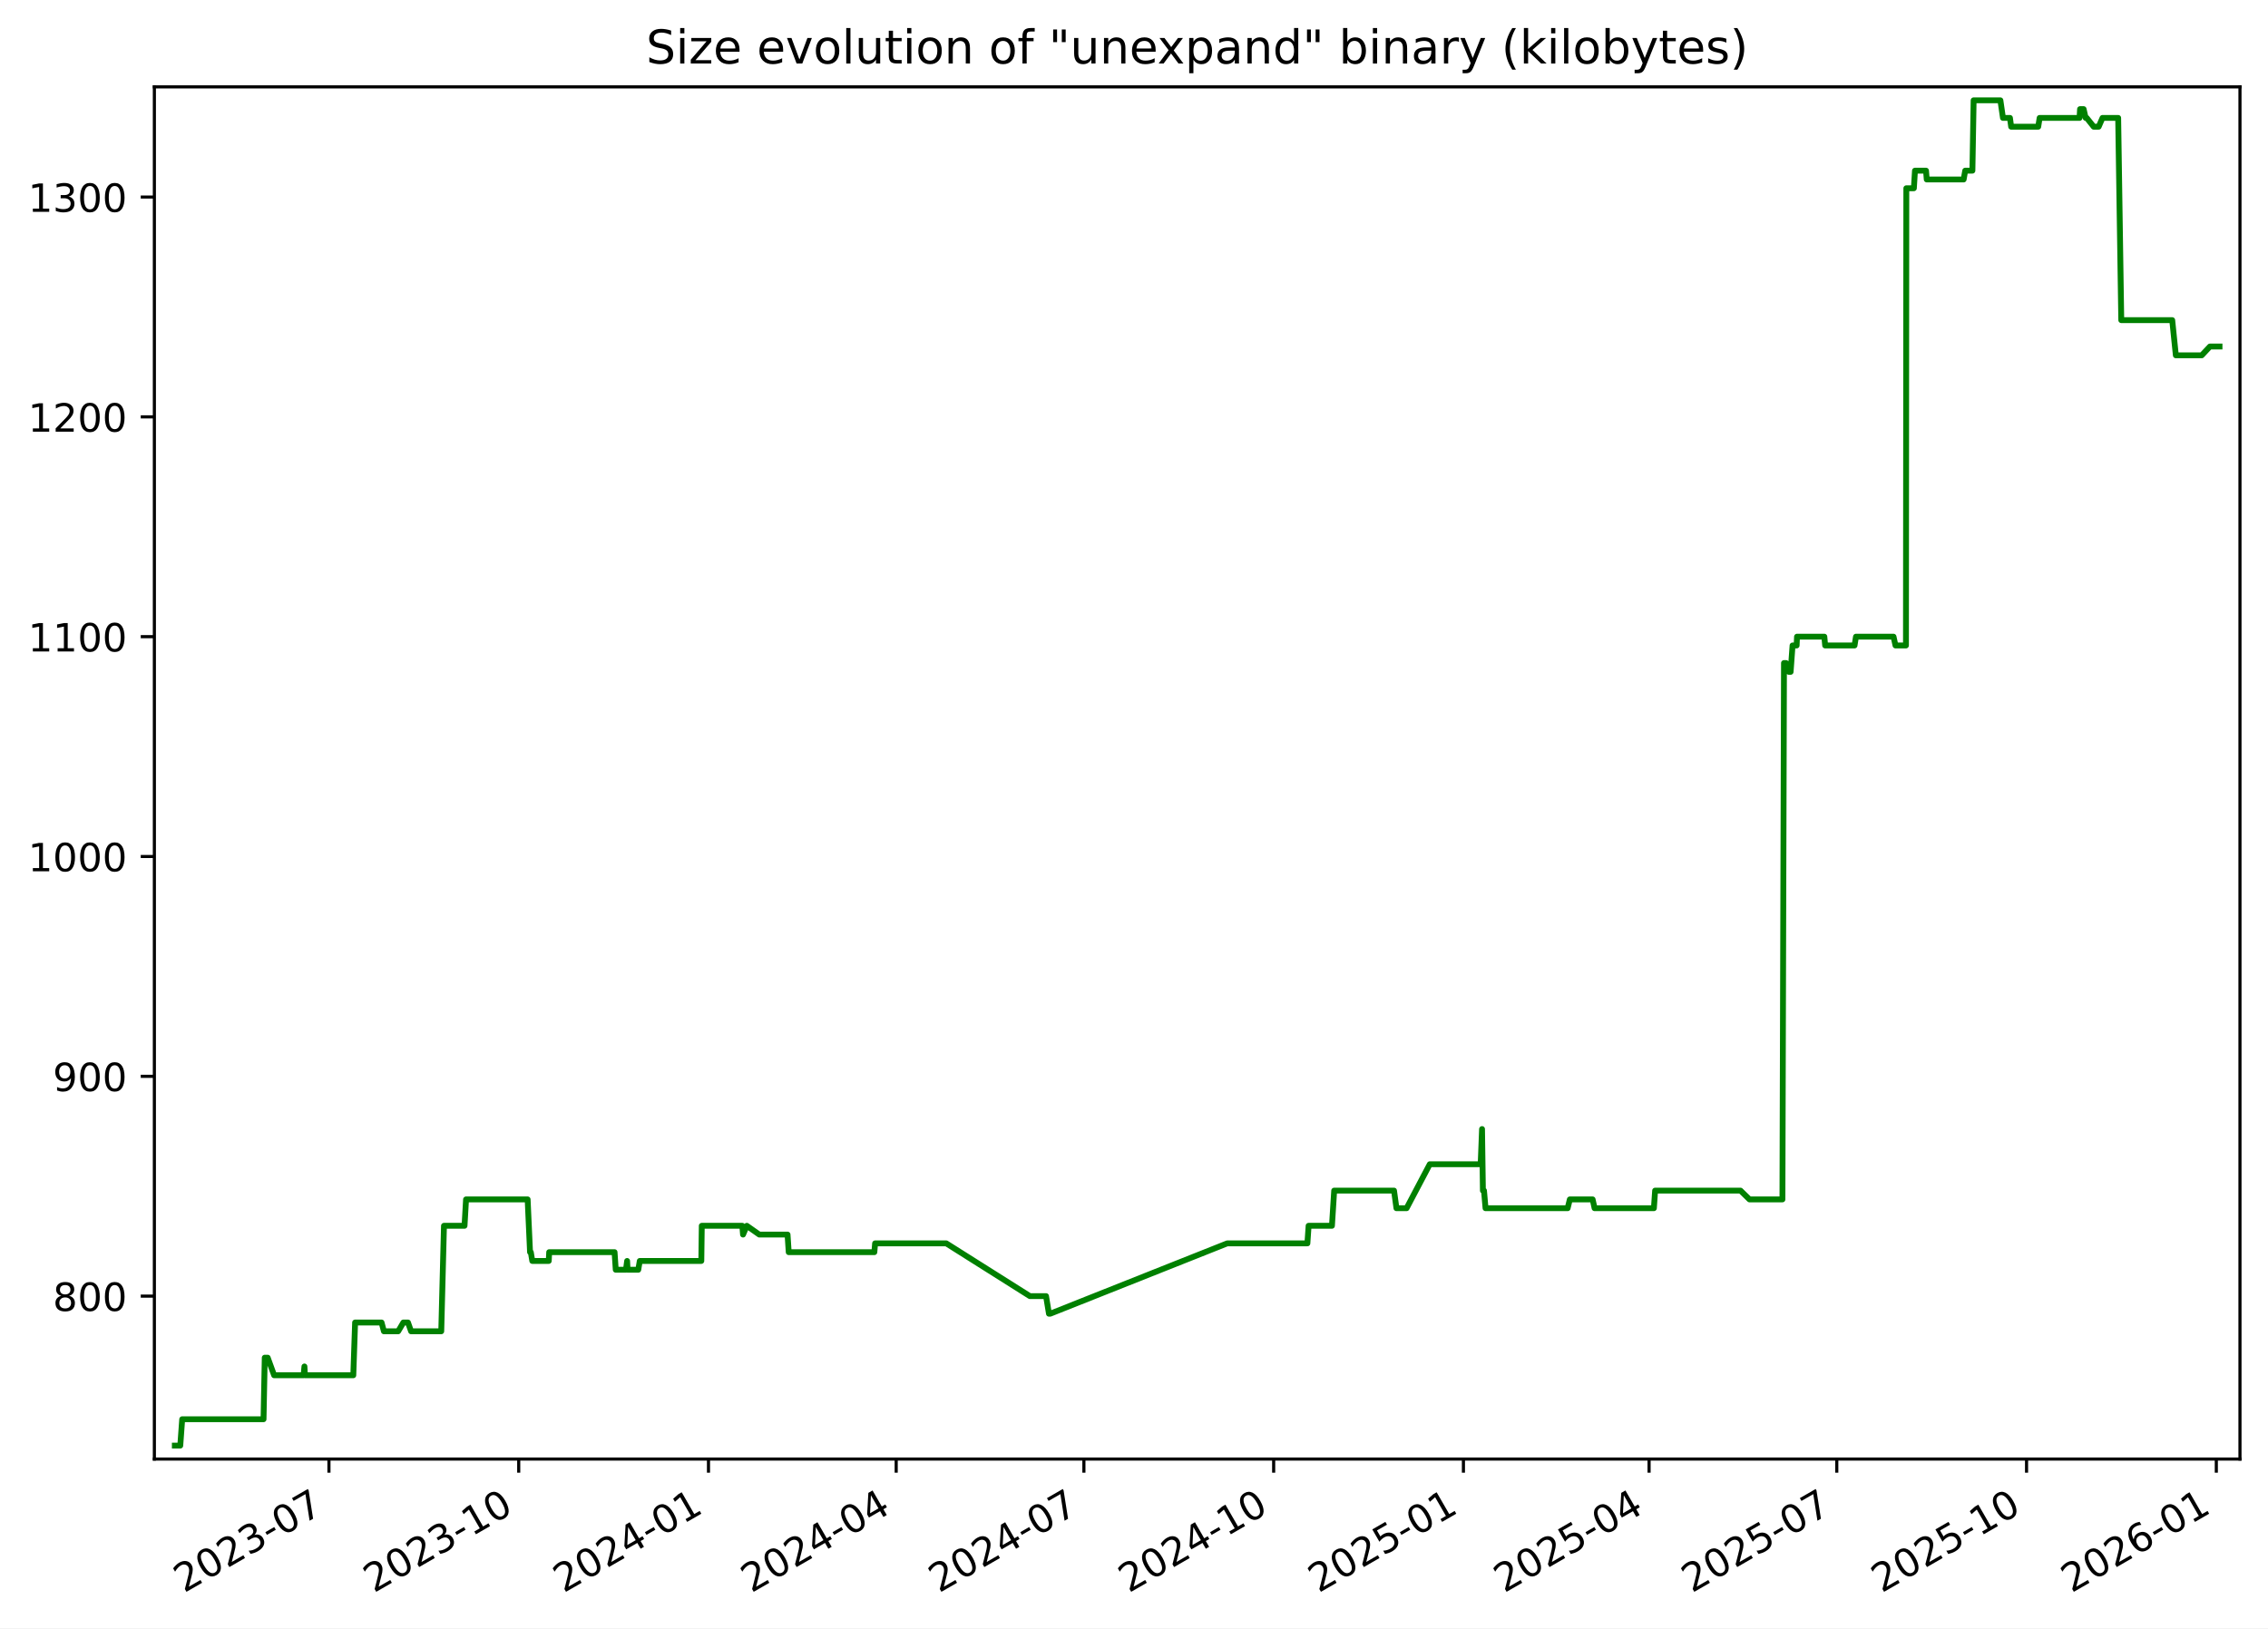
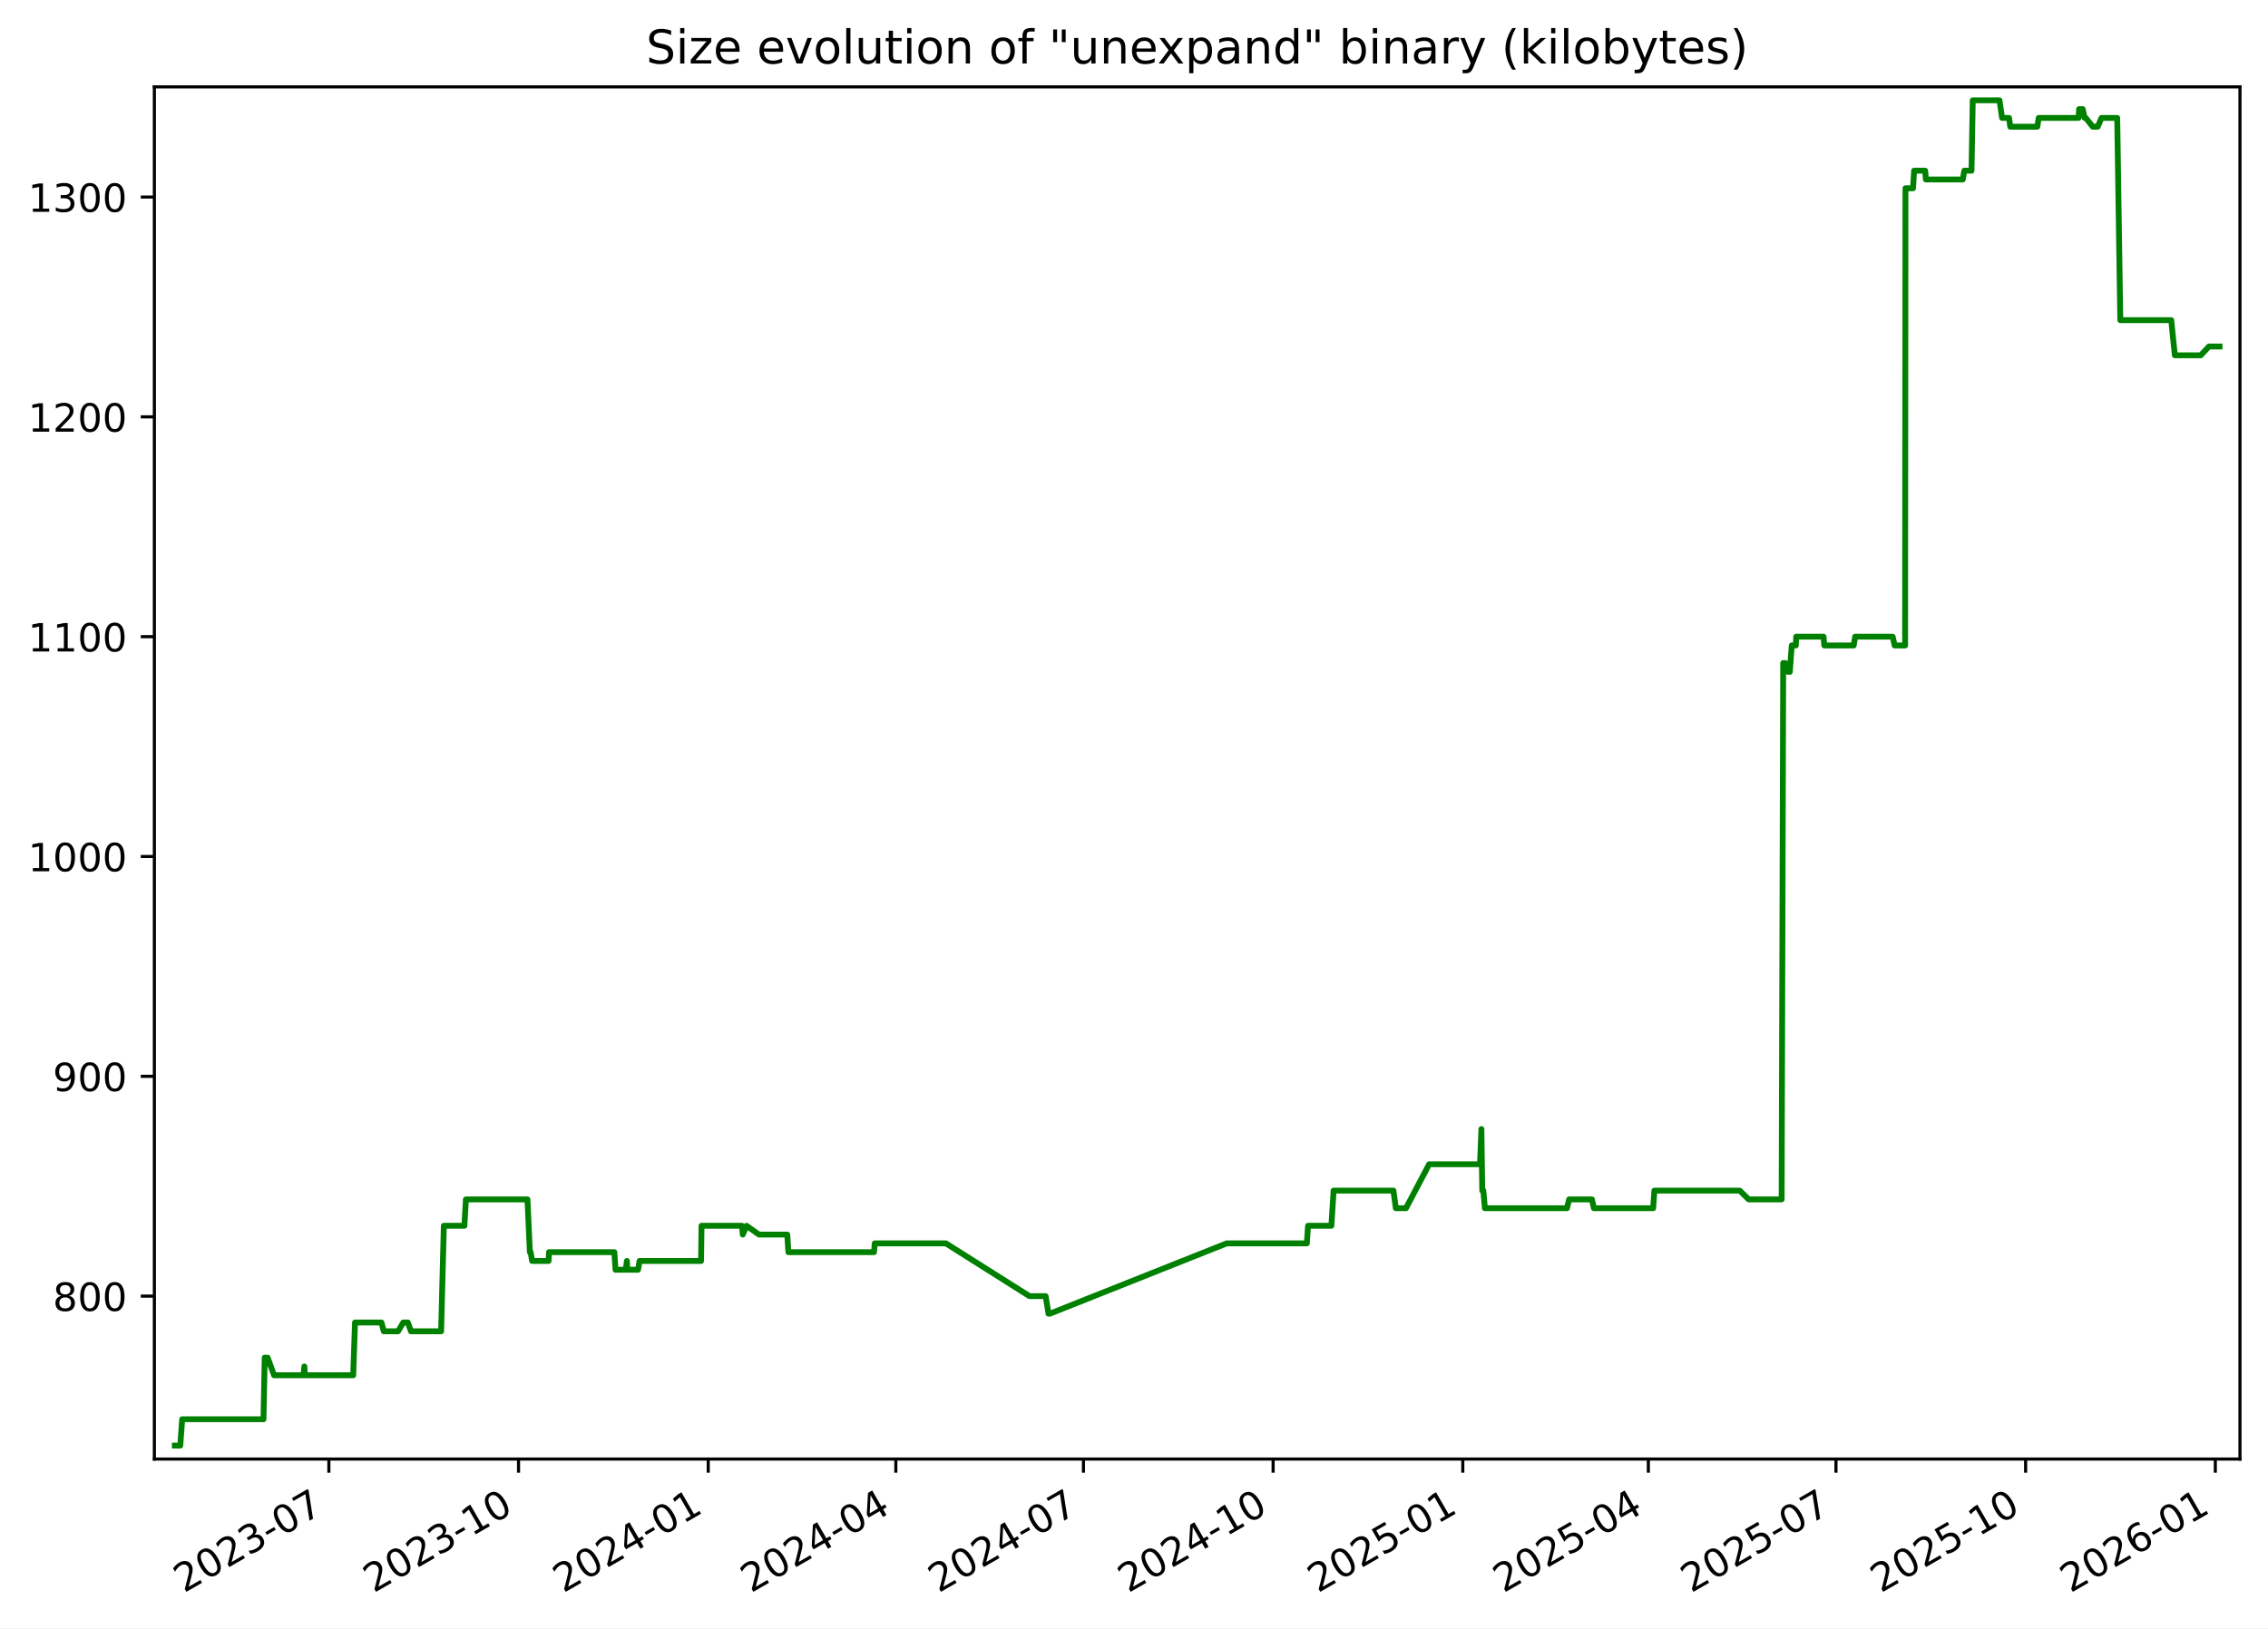
<svg xmlns="http://www.w3.org/2000/svg" xmlns:xlink="http://www.w3.org/1999/xlink" width="582.53pt" height="418.303pt" viewBox="0 0 582.53 418.303" version="1.1">
  <defs>
    <style type="text/css">*{stroke-linejoin: round; stroke-linecap: butt}</style>
  </defs>
  <g id="figure_1">
    <g id="patch_1">
      <path d="M -0 418.303  L 582.53 418.303  L 582.53 0  L -0 0  z " style="fill: #ffffff" />
    </g>
    <g id="axes_1">
      <g id="patch_2">
        <path d="M 39.65 374.83  L 575.33 374.83  L 575.33 22.318  L 39.65 22.318  z " style="fill: #ffffff" />
      </g>
      <g id="matplotlib.axis_1">
        <g id="xtick_1">
          <g id="line2d_1">
            <defs>
-               <path id="mbc9348bfca" d="M 0 0  L 0 3.5  " style="stroke: #000000; stroke-width: 0.8" />
+               <path id="m70882bd964" d="M 0 0  L 0 3.5  " style="stroke: #000000; stroke-width: 0.8" />
            </defs>
            <g>
-               <use xlink:href="#mbc9348bfca" x="84.489" y="374.83" style="stroke: #000000; stroke-width: 0.8" />
+               <use xlink:href="#m70882bd964" x="84.469" y="374.83" style="stroke: #000000; stroke-width: 0.8" />
            </g>
          </g>
          <g id="text_1">
-             <g transform="translate(47.26387 409.302) rotate(-30) scale(0.1 -0.1)">
+             <g transform="translate(47.24427 409.302) rotate(-30) scale(0.1 -0.1)">
              <defs>
                <path id="DejaVuSans-32" d="M 1228 531  L 3431 531  L 3431 0  L 469 0  L 469 531  Q 828 903 1448 1529  Q 2069 2156 2228 2338  Q 2531 2678 2651 2914  Q 2772 3150 2772 3378  Q 2772 3750 2511 3984  Q 2250 4219 1831 4219  Q 1534 4219 1204 4116  Q 875 4013 500 3803  L 500 4441  Q 881 4594 1212 4672  Q 1544 4750 1819 4750  Q 2544 4750 2975 4387  Q 3406 4025 3406 3419  Q 3406 3131 3298 2873  Q 3191 2616 2906 2266  Q 2828 2175 2409 1742  Q 1991 1309 1228 531  z " transform="scale(0.015625)" />
                <path id="DejaVuSans-30" d="M 2034 4250  Q 1547 4250 1301 3770  Q 1056 3291 1056 2328  Q 1056 1369 1301 889  Q 1547 409 2034 409  Q 2525 409 2770 889  Q 3016 1369 3016 2328  Q 3016 3291 2770 3770  Q 2525 4250 2034 4250  z M 2034 4750  Q 2819 4750 3233 4129  Q 3647 3509 3647 2328  Q 3647 1150 3233 529  Q 2819 -91 2034 -91  Q 1250 -91 836 529  Q 422 1150 422 2328  Q 422 3509 836 4129  Q 1250 4750 2034 4750  z " transform="scale(0.015625)" />
                <path id="DejaVuSans-33" d="M 2597 2516  Q 3050 2419 3304 2112  Q 3559 1806 3559 1356  Q 3559 666 3084 287  Q 2609 -91 1734 -91  Q 1441 -91 1130 -33  Q 819 25 488 141  L 488 750  Q 750 597 1062 519  Q 1375 441 1716 441  Q 2309 441 2620 675  Q 2931 909 2931 1356  Q 2931 1769 2642 2001  Q 2353 2234 1838 2234  L 1294 2234  L 1294 2753  L 1863 2753  Q 2328 2753 2575 2939  Q 2822 3125 2822 3475  Q 2822 3834 2567 4026  Q 2313 4219 1838 4219  Q 1578 4219 1281 4162  Q 984 4106 628 3988  L 628 4550  Q 988 4650 1302 4700  Q 1616 4750 1894 4750  Q 2613 4750 3031 4423  Q 3450 4097 3450 3541  Q 3450 3153 3228 2886  Q 3006 2619 2597 2516  z " transform="scale(0.015625)" />
                <path id="DejaVuSans-2d" d="M 313 2009  L 1997 2009  L 1997 1497  L 313 1497  L 313 2009  z " transform="scale(0.015625)" />
                <path id="DejaVuSans-37" d="M 525 4666  L 3525 4666  L 3525 4397  L 1831 0  L 1172 0  L 2766 4134  L 525 4134  L 525 4666  z " transform="scale(0.015625)" />
              </defs>
              <use xlink:href="#DejaVuSans-32" />
              <use xlink:href="#DejaVuSans-30" x="63.623" />
              <use xlink:href="#DejaVuSans-32" x="127.246" />
              <use xlink:href="#DejaVuSans-33" x="190.869" />
              <use xlink:href="#DejaVuSans-2d" x="254.492" />
              <use xlink:href="#DejaVuSans-30" x="290.576" />
              <use xlink:href="#DejaVuSans-37" x="354.199" />
            </g>
          </g>
        </g>
        <g id="xtick_2">
          <g id="line2d_2">
            <g>
-               <use xlink:href="#mbc9348bfca" x="133.23" y="374.83" style="stroke: #000000; stroke-width: 0.8" />
+               <use xlink:href="#m70882bd964" x="133.187" y="374.83" style="stroke: #000000; stroke-width: 0.8" />
            </g>
          </g>
          <g id="text_2">
-             <g transform="translate(96.00542 409.302) rotate(-30) scale(0.1 -0.1)">
+             <g transform="translate(95.96168 409.302) rotate(-30) scale(0.1 -0.1)">
              <defs>
                <path id="DejaVuSans-31" d="M 794 531  L 1825 531  L 1825 4091  L 703 3866  L 703 4441  L 1819 4666  L 2450 4666  L 2450 531  L 3481 531  L 3481 0  L 794 0  L 794 531  z " transform="scale(0.015625)" />
              </defs>
              <use xlink:href="#DejaVuSans-32" />
              <use xlink:href="#DejaVuSans-30" x="63.623" />
              <use xlink:href="#DejaVuSans-32" x="127.246" />
              <use xlink:href="#DejaVuSans-33" x="190.869" />
              <use xlink:href="#DejaVuSans-2d" x="254.492" />
              <use xlink:href="#DejaVuSans-31" x="290.576" />
              <use xlink:href="#DejaVuSans-30" x="354.199" />
            </g>
          </g>
        </g>
        <g id="xtick_3">
          <g id="line2d_3">
            <g>
-               <use xlink:href="#mbc9348bfca" x="181.972" y="374.83" style="stroke: #000000; stroke-width: 0.8" />
+               <use xlink:href="#m70882bd964" x="181.904" y="374.83" style="stroke: #000000; stroke-width: 0.8" />
            </g>
          </g>
          <g id="text_3">
-             <g transform="translate(144.747 409.302) rotate(-30) scale(0.1 -0.1)">
+             <g transform="translate(144.6791 409.302) rotate(-30) scale(0.1 -0.1)">
              <defs>
                <path id="DejaVuSans-34" d="M 2419 4116  L 825 1625  L 2419 1625  L 2419 4116  z M 2253 4666  L 3047 4666  L 3047 1625  L 3713 1625  L 3713 1100  L 3047 1100  L 3047 0  L 2419 0  L 2419 1100  L 313 1100  L 313 1709  L 2253 4666  z " transform="scale(0.015625)" />
              </defs>
              <use xlink:href="#DejaVuSans-32" />
              <use xlink:href="#DejaVuSans-30" x="63.623" />
              <use xlink:href="#DejaVuSans-32" x="127.246" />
              <use xlink:href="#DejaVuSans-34" x="190.869" />
              <use xlink:href="#DejaVuSans-2d" x="254.492" />
              <use xlink:href="#DejaVuSans-30" x="290.576" />
              <use xlink:href="#DejaVuSans-31" x="354.199" />
            </g>
          </g>
        </g>
        <g id="xtick_4">
          <g id="line2d_4">
            <g>
-               <use xlink:href="#mbc9348bfca" x="230.184" y="374.83" style="stroke: #000000; stroke-width: 0.8" />
+               <use xlink:href="#m70882bd964" x="230.092" y="374.83" style="stroke: #000000; stroke-width: 0.8" />
            </g>
          </g>
          <g id="text_4">
-             <g transform="translate(192.9587 409.302) rotate(-30) scale(0.1 -0.1)">
+             <g transform="translate(192.867 409.302) rotate(-30) scale(0.1 -0.1)">
              <use xlink:href="#DejaVuSans-32" />
              <use xlink:href="#DejaVuSans-30" x="63.623" />
              <use xlink:href="#DejaVuSans-32" x="127.246" />
              <use xlink:href="#DejaVuSans-34" x="190.869" />
              <use xlink:href="#DejaVuSans-2d" x="254.492" />
              <use xlink:href="#DejaVuSans-30" x="290.576" />
              <use xlink:href="#DejaVuSans-34" x="354.199" />
            </g>
          </g>
        </g>
        <g id="xtick_5">
          <g id="line2d_5">
            <g>
-               <use xlink:href="#mbc9348bfca" x="278.395" y="374.83" style="stroke: #000000; stroke-width: 0.8" />
+               <use xlink:href="#m70882bd964" x="278.28" y="374.83" style="stroke: #000000; stroke-width: 0.8" />
            </g>
          </g>
          <g id="text_5">
-             <g transform="translate(241.1705 409.302) rotate(-30) scale(0.1 -0.1)">
+             <g transform="translate(241.0549 409.302) rotate(-30) scale(0.1 -0.1)">
              <use xlink:href="#DejaVuSans-32" />
              <use xlink:href="#DejaVuSans-30" x="63.623" />
              <use xlink:href="#DejaVuSans-32" x="127.246" />
              <use xlink:href="#DejaVuSans-34" x="190.869" />
              <use xlink:href="#DejaVuSans-2d" x="254.492" />
              <use xlink:href="#DejaVuSans-30" x="290.576" />
              <use xlink:href="#DejaVuSans-37" x="354.199" />
            </g>
          </g>
        </g>
        <g id="xtick_6">
          <g id="line2d_6">
            <g>
-               <use xlink:href="#mbc9348bfca" x="327.137" y="374.83" style="stroke: #000000; stroke-width: 0.8" />
+               <use xlink:href="#m70882bd964" x="326.997" y="374.83" style="stroke: #000000; stroke-width: 0.8" />
            </g>
          </g>
          <g id="text_6">
-             <g transform="translate(289.912 409.302) rotate(-30) scale(0.1 -0.1)">
+             <g transform="translate(289.7723 409.302) rotate(-30) scale(0.1 -0.1)">
              <use xlink:href="#DejaVuSans-32" />
              <use xlink:href="#DejaVuSans-30" x="63.623" />
              <use xlink:href="#DejaVuSans-32" x="127.246" />
              <use xlink:href="#DejaVuSans-34" x="190.869" />
              <use xlink:href="#DejaVuSans-2d" x="254.492" />
              <use xlink:href="#DejaVuSans-31" x="290.576" />
              <use xlink:href="#DejaVuSans-30" x="354.199" />
            </g>
          </g>
        </g>
        <g id="xtick_7">
          <g id="line2d_7">
            <g>
-               <use xlink:href="#mbc9348bfca" x="375.878" y="374.83" style="stroke: #000000; stroke-width: 0.8" />
+               <use xlink:href="#m70882bd964" x="375.715" y="374.83" style="stroke: #000000; stroke-width: 0.8" />
            </g>
          </g>
          <g id="text_7">
-             <g transform="translate(338.6536 409.302) rotate(-30) scale(0.1 -0.1)">
+             <g transform="translate(338.4897 409.302) rotate(-30) scale(0.1 -0.1)">
              <defs>
                <path id="DejaVuSans-35" d="M 691 4666  L 3169 4666  L 3169 4134  L 1269 4134  L 1269 2991  Q 1406 3038 1543 3061  Q 1681 3084 1819 3084  Q 2600 3084 3056 2656  Q 3513 2228 3513 1497  Q 3513 744 3044 326  Q 2575 -91 1722 -91  Q 1428 -91 1123 -41  Q 819 9 494 109  L 494 744  Q 775 591 1075 516  Q 1375 441 1709 441  Q 2250 441 2565 725  Q 2881 1009 2881 1497  Q 2881 1984 2565 2268  Q 2250 2553 1709 2553  Q 1456 2553 1204 2497  Q 953 2441 691 2322  L 691 4666  z " transform="scale(0.015625)" />
              </defs>
              <use xlink:href="#DejaVuSans-32" />
              <use xlink:href="#DejaVuSans-30" x="63.623" />
              <use xlink:href="#DejaVuSans-32" x="127.246" />
              <use xlink:href="#DejaVuSans-35" x="190.869" />
              <use xlink:href="#DejaVuSans-2d" x="254.492" />
              <use xlink:href="#DejaVuSans-30" x="290.576" />
              <use xlink:href="#DejaVuSans-31" x="354.199" />
            </g>
          </g>
        </g>
        <g id="xtick_8">
          <g id="line2d_8">
            <g>
-               <use xlink:href="#mbc9348bfca" x="423.56" y="374.83" style="stroke: #000000; stroke-width: 0.8" />
+               <use xlink:href="#m70882bd964" x="423.373" y="374.83" style="stroke: #000000; stroke-width: 0.8" />
            </g>
          </g>
          <g id="text_8">
-             <g transform="translate(386.3355 409.302) rotate(-30) scale(0.1 -0.1)">
+             <g transform="translate(386.148 409.302) rotate(-30) scale(0.1 -0.1)">
              <use xlink:href="#DejaVuSans-32" />
              <use xlink:href="#DejaVuSans-30" x="63.623" />
              <use xlink:href="#DejaVuSans-32" x="127.246" />
              <use xlink:href="#DejaVuSans-35" x="190.869" />
              <use xlink:href="#DejaVuSans-2d" x="254.492" />
              <use xlink:href="#DejaVuSans-30" x="290.576" />
              <use xlink:href="#DejaVuSans-34" x="354.199" />
            </g>
          </g>
        </g>
        <g id="xtick_9">
          <g id="line2d_9">
            <g>
-               <use xlink:href="#mbc9348bfca" x="471.772" y="374.83" style="stroke: #000000; stroke-width: 0.8" />
+               <use xlink:href="#m70882bd964" x="471.561" y="374.83" style="stroke: #000000; stroke-width: 0.8" />
            </g>
          </g>
          <g id="text_9">
-             <g transform="translate(434.5473 409.302) rotate(-30) scale(0.1 -0.1)">
+             <g transform="translate(434.3359 409.302) rotate(-30) scale(0.1 -0.1)">
              <use xlink:href="#DejaVuSans-32" />
              <use xlink:href="#DejaVuSans-30" x="63.623" />
              <use xlink:href="#DejaVuSans-32" x="127.246" />
              <use xlink:href="#DejaVuSans-35" x="190.869" />
              <use xlink:href="#DejaVuSans-2d" x="254.492" />
              <use xlink:href="#DejaVuSans-30" x="290.576" />
              <use xlink:href="#DejaVuSans-37" x="354.199" />
            </g>
          </g>
        </g>
        <g id="xtick_10">
          <g id="line2d_10">
            <g>
-               <use xlink:href="#mbc9348bfca" x="520.514" y="374.83" style="stroke: #000000; stroke-width: 0.8" />
+               <use xlink:href="#m70882bd964" x="520.278" y="374.83" style="stroke: #000000; stroke-width: 0.8" />
            </g>
          </g>
          <g id="text_10">
-             <g transform="translate(483.2888 409.302) rotate(-30) scale(0.1 -0.1)">
+             <g transform="translate(483.0533 409.302) rotate(-30) scale(0.1 -0.1)">
              <use xlink:href="#DejaVuSans-32" />
              <use xlink:href="#DejaVuSans-30" x="63.623" />
              <use xlink:href="#DejaVuSans-32" x="127.246" />
              <use xlink:href="#DejaVuSans-35" x="190.869" />
              <use xlink:href="#DejaVuSans-2d" x="254.492" />
              <use xlink:href="#DejaVuSans-31" x="290.576" />
              <use xlink:href="#DejaVuSans-30" x="354.199" />
            </g>
          </g>
        </g>
        <g id="xtick_11">
          <g id="line2d_11">
            <g>
-               <use xlink:href="#mbc9348bfca" x="569.255" y="374.83" style="stroke: #000000; stroke-width: 0.8" />
+               <use xlink:href="#m70882bd964" x="568.996" y="374.83" style="stroke: #000000; stroke-width: 0.8" />
            </g>
          </g>
          <g id="text_11">
-             <g transform="translate(532.0304 409.302) rotate(-30) scale(0.1 -0.1)">
+             <g transform="translate(531.7708 409.302) rotate(-30) scale(0.1 -0.1)">
              <defs>
                <path id="DejaVuSans-36" d="M 2113 2584  Q 1688 2584 1439 2293  Q 1191 2003 1191 1497  Q 1191 994 1439 701  Q 1688 409 2113 409  Q 2538 409 2786 701  Q 3034 994 3034 1497  Q 3034 2003 2786 2293  Q 2538 2584 2113 2584  z M 3366 4563  L 3366 3988  Q 3128 4100 2886 4159  Q 2644 4219 2406 4219  Q 1781 4219 1451 3797  Q 1122 3375 1075 2522  Q 1259 2794 1537 2939  Q 1816 3084 2150 3084  Q 2853 3084 3261 2657  Q 3669 2231 3669 1497  Q 3669 778 3244 343  Q 2819 -91 2113 -91  Q 1303 -91 875 529  Q 447 1150 447 2328  Q 447 3434 972 4092  Q 1497 4750 2381 4750  Q 2619 4750 2861 4703  Q 3103 4656 3366 4563  z " transform="scale(0.015625)" />
              </defs>
              <use xlink:href="#DejaVuSans-32" />
              <use xlink:href="#DejaVuSans-30" x="63.623" />
              <use xlink:href="#DejaVuSans-32" x="127.246" />
              <use xlink:href="#DejaVuSans-36" x="190.869" />
              <use xlink:href="#DejaVuSans-2d" x="254.492" />
              <use xlink:href="#DejaVuSans-30" x="290.576" />
              <use xlink:href="#DejaVuSans-31" x="354.199" />
            </g>
          </g>
        </g>
      </g>
      <g id="matplotlib.axis_2">
        <g id="ytick_1">
          <g id="line2d_12">
            <defs>
-               <path id="m4be00eecae" d="M 0 0  L -3.5 0  " style="stroke: #000000; stroke-width: 0.8" />
+               <path id="mb3192c4a0f" d="M 0 0  L -3.5 0  " style="stroke: #000000; stroke-width: 0.8" />
            </defs>
            <g>
-               <use xlink:href="#m4be00eecae" x="39.65" y="332.974" style="stroke: #000000; stroke-width: 0.8" />
+               <use xlink:href="#mb3192c4a0f" x="39.65" y="332.974" style="stroke: #000000; stroke-width: 0.8" />
            </g>
          </g>
          <g id="text_12">
            <g transform="translate(13.5625 336.7733) scale(0.1 -0.1)">
              <defs>
                <path id="DejaVuSans-38" d="M 2034 2216  Q 1584 2216 1326 1975  Q 1069 1734 1069 1313  Q 1069 891 1326 650  Q 1584 409 2034 409  Q 2484 409 2743 651  Q 3003 894 3003 1313  Q 3003 1734 2745 1975  Q 2488 2216 2034 2216  z M 1403 2484  Q 997 2584 770 2862  Q 544 3141 544 3541  Q 544 4100 942 4425  Q 1341 4750 2034 4750  Q 2731 4750 3128 4425  Q 3525 4100 3525 3541  Q 3525 3141 3298 2862  Q 3072 2584 2669 2484  Q 3125 2378 3379 2068  Q 3634 1759 3634 1313  Q 3634 634 3220 271  Q 2806 -91 2034 -91  Q 1263 -91 848 271  Q 434 634 434 1313  Q 434 1759 690 2068  Q 947 2378 1403 2484  z M 1172 3481  Q 1172 3119 1398 2916  Q 1625 2713 2034 2713  Q 2441 2713 2670 2916  Q 2900 3119 2900 3481  Q 2900 3844 2670 4047  Q 2441 4250 2034 4250  Q 1625 4250 1398 4047  Q 1172 3844 1172 3481  z " transform="scale(0.015625)" />
              </defs>
              <use xlink:href="#DejaVuSans-38" />
              <use xlink:href="#DejaVuSans-30" x="63.623" />
              <use xlink:href="#DejaVuSans-30" x="127.246" />
            </g>
          </g>
        </g>
        <g id="ytick_2">
          <g id="line2d_13">
            <g>
-               <use xlink:href="#m4be00eecae" x="39.65" y="276.504" style="stroke: #000000; stroke-width: 0.8" />
+               <use xlink:href="#mb3192c4a0f" x="39.65" y="276.504" style="stroke: #000000; stroke-width: 0.8" />
            </g>
          </g>
          <g id="text_13">
            <g transform="translate(13.5625 280.3028) scale(0.1 -0.1)">
              <defs>
                <path id="DejaVuSans-39" d="M 703 97  L 703 672  Q 941 559 1184 500  Q 1428 441 1663 441  Q 2288 441 2617 861  Q 2947 1281 2994 2138  Q 2813 1869 2534 1725  Q 2256 1581 1919 1581  Q 1219 1581 811 2004  Q 403 2428 403 3163  Q 403 3881 828 4315  Q 1253 4750 1959 4750  Q 2769 4750 3195 4129  Q 3622 3509 3622 2328  Q 3622 1225 3098 567  Q 2575 -91 1691 -91  Q 1453 -91 1209 -44  Q 966 3 703 97  z M 1959 2075  Q 2384 2075 2632 2365  Q 2881 2656 2881 3163  Q 2881 3666 2632 3958  Q 2384 4250 1959 4250  Q 1534 4250 1286 3958  Q 1038 3666 1038 3163  Q 1038 2656 1286 2365  Q 1534 2075 1959 2075  z " transform="scale(0.015625)" />
              </defs>
              <use xlink:href="#DejaVuSans-39" />
              <use xlink:href="#DejaVuSans-30" x="63.623" />
              <use xlink:href="#DejaVuSans-30" x="127.246" />
            </g>
          </g>
        </g>
        <g id="ytick_3">
          <g id="line2d_14">
            <g>
-               <use xlink:href="#m4be00eecae" x="39.65" y="220.033" style="stroke: #000000; stroke-width: 0.8" />
+               <use xlink:href="#mb3192c4a0f" x="39.65" y="220.033" style="stroke: #000000; stroke-width: 0.8" />
            </g>
          </g>
          <g id="text_14">
            <g transform="translate(7.2 223.8322) scale(0.1 -0.1)">
              <use xlink:href="#DejaVuSans-31" />
              <use xlink:href="#DejaVuSans-30" x="63.623" />
              <use xlink:href="#DejaVuSans-30" x="127.246" />
              <use xlink:href="#DejaVuSans-30" x="190.869" />
            </g>
          </g>
        </g>
        <g id="ytick_4">
          <g id="line2d_15">
            <g>
-               <use xlink:href="#m4be00eecae" x="39.65" y="163.562" style="stroke: #000000; stroke-width: 0.8" />
+               <use xlink:href="#mb3192c4a0f" x="39.65" y="163.562" style="stroke: #000000; stroke-width: 0.8" />
            </g>
          </g>
          <g id="text_15">
            <g transform="translate(7.2 167.3616) scale(0.1 -0.1)">
              <use xlink:href="#DejaVuSans-31" />
              <use xlink:href="#DejaVuSans-31" x="63.623" />
              <use xlink:href="#DejaVuSans-30" x="127.246" />
              <use xlink:href="#DejaVuSans-30" x="190.869" />
            </g>
          </g>
        </g>
        <g id="ytick_5">
          <g id="line2d_16">
            <g>
-               <use xlink:href="#m4be00eecae" x="39.65" y="107.092" style="stroke: #000000; stroke-width: 0.8" />
+               <use xlink:href="#mb3192c4a0f" x="39.65" y="107.092" style="stroke: #000000; stroke-width: 0.8" />
            </g>
          </g>
          <g id="text_16">
            <g transform="translate(7.2 110.891) scale(0.1 -0.1)">
              <use xlink:href="#DejaVuSans-31" />
              <use xlink:href="#DejaVuSans-32" x="63.623" />
              <use xlink:href="#DejaVuSans-30" x="127.246" />
              <use xlink:href="#DejaVuSans-30" x="190.869" />
            </g>
          </g>
        </g>
        <g id="ytick_6">
          <g id="line2d_17">
            <g>
-               <use xlink:href="#m4be00eecae" x="39.65" y="50.621" style="stroke: #000000; stroke-width: 0.8" />
+               <use xlink:href="#mb3192c4a0f" x="39.65" y="50.621" style="stroke: #000000; stroke-width: 0.8" />
            </g>
          </g>
          <g id="text_17">
            <g transform="translate(7.2 54.4204) scale(0.1 -0.1)">
              <use xlink:href="#DejaVuSans-31" />
              <use xlink:href="#DejaVuSans-33" x="63.623" />
              <use xlink:href="#DejaVuSans-30" x="127.246" />
              <use xlink:href="#DejaVuSans-30" x="190.869" />
            </g>
          </g>
        </g>
      </g>
      <g id="line2d_18">
-         <path d="M 44.902 371.374  L 46.304 371.374  L 46.795 364.598  L 67.69 364.598  L 68 348.786  L 68.757 348.786  L 70.409 353.304  L 77.968 353.304  L 78.193 351.045  L 78.327 353.304  L 90.745 353.304  L 91.207 339.751  L 98.003 339.751  L 98.604 342.009  L 102.271 342.009  L 103.601 339.751  L 104.79 339.751  L 105.585 342.009  L 113.335 342.009  L 114.033 314.904  L 119.313 314.904  L 119.702 308.127  L 135.524 308.127  L 136.139 321.68  L 136.34 321.68  L 136.713 323.939  L 140.949 323.939  L 141.057 321.68  L 157.849 321.68  L 158.152 326.198  L 160.775 326.198  L 161.074 323.939  L 161.19 326.198  L 163.938 326.198  L 164.323 323.939  L 180.133 323.939  L 180.248 314.904  L 190.656 314.904  L 190.846 317.162  L 191.818 314.904  L 195.029 317.162  L 202.282 317.162  L 202.579 321.68  L 224.578 321.68  L 224.766 319.421  L 243.048 319.421  L 264.521 332.974  L 268.676 332.974  L 269.423 337.492  L 269.745 337.492  L 315.208 319.421  L 335.802 319.421  L 336.111 314.904  L 342.108 314.904  L 342.681 305.868  L 358.052 305.868  L 358.674 310.386  L 361.282 310.386  L 367.233 299.092  L 380.305 299.092  L 380.658 290.056  L 380.881 305.868  L 381.162 305.868  L 381.553 310.386  L 402.648 310.386  L 403.205 308.127  L 409.064 308.127  L 409.562 310.386  L 424.8 310.386  L 425.112 305.868  L 447.043 305.868  L 449.358 308.127  L 457.812 308.127  L 458.214 170.339  L 458.749 170.339  L 459.457 172.598  L 459.917 172.598  L 460.41 165.821  L 461.462 165.821  L 461.558 163.562  L 468.579 163.562  L 468.784 165.821  L 476.335 165.821  L 476.699 163.562  L 486.349 163.562  L 486.849 165.821  L 489.54 165.821  L 489.635 48.362  L 491.575 48.362  L 491.854 43.845  L 494.696 43.845  L 494.878 46.104  L 504.357 46.104  L 504.758 43.845  L 506.608 43.845  L 506.923 25.774  L 513.798 25.774  L 514.455 30.292  L 516.252 30.292  L 516.56 32.551  L 523.513 32.551  L 523.876 30.292  L 534.129 30.292  L 534.256 28.033  L 535.176 28.033  L 535.689 30.292  L 535.962 30.292  L 537.762 32.551  L 539.038 32.551  L 540.022 30.292  L 544.049 30.292  L 544.842 82.245  L 557.931 82.245  L 558.858 91.28  L 565.508 91.28  L 567.621 89.021  L 570.078 89.021  L 570.078 89.021  " clip-path="url(#p1700089a5c)" style="fill: none; stroke: #008000; stroke-width: 1.5; stroke-linecap: square" />
+         <path d="M 44.902 371.374  L 46.304 371.374  L 46.794 364.598  L 67.679 364.598  L 67.989 348.786  L 68.746 348.786  L 70.396 353.304  L 77.951 353.304  L 78.176 351.045  L 78.31 353.304  L 90.723 353.304  L 91.184 339.751  L 97.977 339.751  L 98.578 342.009  L 102.242 342.009  L 103.572 339.751  L 104.76 339.751  L 105.555 342.009  L 113.301 342.009  L 113.999 314.904  L 119.276 314.904  L 119.665 308.127  L 135.48 308.127  L 136.094 321.68  L 136.295 321.68  L 136.667 323.939  L 140.901 323.939  L 141.009 321.68  L 157.793 321.68  L 158.096 326.198  L 160.718 326.198  L 161.016 323.939  L 161.133 326.198  L 163.879 326.198  L 164.264 323.939  L 180.066 323.939  L 180.181 314.904  L 190.584 314.904  L 190.774 317.162  L 191.745 314.904  L 194.954 317.162  L 202.204 317.162  L 202.501 321.68  L 224.489 321.68  L 224.677 319.421  L 242.95 319.421  L 264.412 332.974  L 268.566 332.974  L 269.311 337.492  L 269.634 337.492  L 315.075 319.421  L 335.658 319.421  L 335.967 314.904  L 341.961 314.904  L 342.534 305.868  L 357.897 305.868  L 358.518 310.386  L 361.125 310.386  L 367.073 299.092  L 380.139 299.092  L 380.492 290.056  L 380.714 305.868  L 380.996 305.868  L 381.386 310.386  L 402.471 310.386  L 403.027 308.127  L 408.883 308.127  L 409.382 310.386  L 424.611 310.386  L 424.923 305.868  L 446.843 305.868  L 449.157 308.127  L 457.608 308.127  L 458.01 170.339  L 458.545 170.339  L 459.251 172.598  L 459.712 172.598  L 460.204 165.821  L 461.255 165.821  L 461.352 163.562  L 468.369 163.562  L 468.574 165.821  L 476.121 165.821  L 476.485 163.562  L 486.13 163.562  L 486.631 165.821  L 489.32 165.821  L 489.415 48.362  L 491.354 48.362  L 491.633 43.845  L 494.474 43.845  L 494.655 46.104  L 504.129 46.104  L 504.53 43.845  L 506.379 43.845  L 506.694 25.774  L 513.566 25.774  L 514.223 30.292  L 516.019 30.292  L 516.326 32.551  L 523.276 32.551  L 523.639 30.292  L 533.887 30.292  L 534.014 28.033  L 534.934 28.033  L 535.446 30.292  L 535.719 30.292  L 537.517 32.551  L 538.793 32.551  L 539.777 30.292  L 543.802 30.292  L 544.594 82.245  L 557.677 82.245  L 558.604 91.28  L 565.25 91.28  L 567.362 89.021  L 570.078 89.021  L 570.078 89.021  " clip-path="url(#pebf5448e65)" style="fill: none; stroke: #008000; stroke-width: 1.5; stroke-linecap: square" />
      </g>
      <g id="patch_3">
        <path d="M 39.65 374.83  L 39.65 22.318  " style="fill: none; stroke: #000000; stroke-width: 0.8; stroke-linejoin: miter; stroke-linecap: square" />
      </g>
      <g id="patch_4">
        <path d="M 575.33 374.83  L 575.33 22.318  " style="fill: none; stroke: #000000; stroke-width: 0.8; stroke-linejoin: miter; stroke-linecap: square" />
      </g>
      <g id="patch_5">
        <path d="M 39.65 374.83  L 575.33 374.83  " style="fill: none; stroke: #000000; stroke-width: 0.8; stroke-linejoin: miter; stroke-linecap: square" />
      </g>
      <g id="patch_6">
        <path d="M 39.65 22.318  L 575.33 22.318  " style="fill: none; stroke: #000000; stroke-width: 0.8; stroke-linejoin: miter; stroke-linecap: square" />
      </g>
      <g id="text_18">
        <g transform="translate(165.9538 16.31812) scale(0.12 -0.12)">
          <defs>
            <path id="DejaVuSans-53" d="M 3425 4513  L 3425 3897  Q 3066 4069 2747 4153  Q 2428 4238 2131 4238  Q 1616 4238 1336 4038  Q 1056 3838 1056 3469  Q 1056 3159 1242 3001  Q 1428 2844 1947 2747  L 2328 2669  Q 3034 2534 3370 2195  Q 3706 1856 3706 1288  Q 3706 609 3251 259  Q 2797 -91 1919 -91  Q 1588 -91 1214 -16  Q 841 59 441 206  L 441 856  Q 825 641 1194 531  Q 1563 422 1919 422  Q 2459 422 2753 634  Q 3047 847 3047 1241  Q 3047 1584 2836 1778  Q 2625 1972 2144 2069  L 1759 2144  Q 1053 2284 737 2584  Q 422 2884 422 3419  Q 422 4038 858 4394  Q 1294 4750 2059 4750  Q 2388 4750 2728 4690  Q 3069 4631 3425 4513  z " transform="scale(0.015625)" />
            <path id="DejaVuSans-69" d="M 603 3500  L 1178 3500  L 1178 0  L 603 0  L 603 3500  z M 603 4863  L 1178 4863  L 1178 4134  L 603 4134  L 603 4863  z " transform="scale(0.015625)" />
            <path id="DejaVuSans-7a" d="M 353 3500  L 3084 3500  L 3084 2975  L 922 459  L 3084 459  L 3084 0  L 275 0  L 275 525  L 2438 3041  L 353 3041  L 353 3500  z " transform="scale(0.015625)" />
            <path id="DejaVuSans-65" d="M 3597 1894  L 3597 1613  L 953 1613  Q 991 1019 1311 708  Q 1631 397 2203 397  Q 2534 397 2845 478  Q 3156 559 3463 722  L 3463 178  Q 3153 47 2828 -22  Q 2503 -91 2169 -91  Q 1331 -91 842 396  Q 353 884 353 1716  Q 353 2575 817 3079  Q 1281 3584 2069 3584  Q 2775 3584 3186 3129  Q 3597 2675 3597 1894  z M 3022 2063  Q 3016 2534 2758 2815  Q 2500 3097 2075 3097  Q 1594 3097 1305 2825  Q 1016 2553 972 2059  L 3022 2063  z " transform="scale(0.015625)" />
            <path id="DejaVuSans-20" transform="scale(0.015625)" />
            <path id="DejaVuSans-76" d="M 191 3500  L 800 3500  L 1894 563  L 2988 3500  L 3597 3500  L 2284 0  L 1503 0  L 191 3500  z " transform="scale(0.015625)" />
            <path id="DejaVuSans-6f" d="M 1959 3097  Q 1497 3097 1228 2736  Q 959 2375 959 1747  Q 959 1119 1226 758  Q 1494 397 1959 397  Q 2419 397 2687 759  Q 2956 1122 2956 1747  Q 2956 2369 2687 2733  Q 2419 3097 1959 3097  z M 1959 3584  Q 2709 3584 3137 3096  Q 3566 2609 3566 1747  Q 3566 888 3137 398  Q 2709 -91 1959 -91  Q 1206 -91 779 398  Q 353 888 353 1747  Q 353 2609 779 3096  Q 1206 3584 1959 3584  z " transform="scale(0.015625)" />
            <path id="DejaVuSans-6c" d="M 603 4863  L 1178 4863  L 1178 0  L 603 0  L 603 4863  z " transform="scale(0.015625)" />
            <path id="DejaVuSans-75" d="M 544 1381  L 544 3500  L 1119 3500  L 1119 1403  Q 1119 906 1312 657  Q 1506 409 1894 409  Q 2359 409 2629 706  Q 2900 1003 2900 1516  L 2900 3500  L 3475 3500  L 3475 0  L 2900 0  L 2900 538  Q 2691 219 2414 64  Q 2138 -91 1772 -91  Q 1169 -91 856 284  Q 544 659 544 1381  z M 1991 3584  L 1991 3584  z " transform="scale(0.015625)" />
            <path id="DejaVuSans-74" d="M 1172 4494  L 1172 3500  L 2356 3500  L 2356 3053  L 1172 3053  L 1172 1153  Q 1172 725 1289 603  Q 1406 481 1766 481  L 2356 481  L 2356 0  L 1766 0  Q 1100 0 847 248  Q 594 497 594 1153  L 594 3053  L 172 3053  L 172 3500  L 594 3500  L 594 4494  L 1172 4494  z " transform="scale(0.015625)" />
            <path id="DejaVuSans-6e" d="M 3513 2113  L 3513 0  L 2938 0  L 2938 2094  Q 2938 2591 2744 2837  Q 2550 3084 2163 3084  Q 1697 3084 1428 2787  Q 1159 2491 1159 1978  L 1159 0  L 581 0  L 581 3500  L 1159 3500  L 1159 2956  Q 1366 3272 1645 3428  Q 1925 3584 2291 3584  Q 2894 3584 3203 3211  Q 3513 2838 3513 2113  z " transform="scale(0.015625)" />
            <path id="DejaVuSans-66" d="M 2375 4863  L 2375 4384  L 1825 4384  Q 1516 4384 1395 4259  Q 1275 4134 1275 3809  L 1275 3500  L 2222 3500  L 2222 3053  L 1275 3053  L 1275 0  L 697 0  L 697 3053  L 147 3053  L 147 3500  L 697 3500  L 697 3744  Q 697 4328 969 4595  Q 1241 4863 1831 4863  L 2375 4863  z " transform="scale(0.015625)" />
            <path id="DejaVuSans-22" d="M 1147 4666  L 1147 2931  L 616 2931  L 616 4666  L 1147 4666  z M 2328 4666  L 2328 2931  L 1797 2931  L 1797 4666  L 2328 4666  z " transform="scale(0.015625)" />
            <path id="DejaVuSans-78" d="M 3513 3500  L 2247 1797  L 3578 0  L 2900 0  L 1881 1375  L 863 0  L 184 0  L 1544 1831  L 300 3500  L 978 3500  L 1906 2253  L 2834 3500  L 3513 3500  z " transform="scale(0.015625)" />
            <path id="DejaVuSans-70" d="M 1159 525  L 1159 -1331  L 581 -1331  L 581 3500  L 1159 3500  L 1159 2969  Q 1341 3281 1617 3432  Q 1894 3584 2278 3584  Q 2916 3584 3314 3078  Q 3713 2572 3713 1747  Q 3713 922 3314 415  Q 2916 -91 2278 -91  Q 1894 -91 1617 61  Q 1341 213 1159 525  z M 3116 1747  Q 3116 2381 2855 2742  Q 2594 3103 2138 3103  Q 1681 3103 1420 2742  Q 1159 2381 1159 1747  Q 1159 1113 1420 752  Q 1681 391 2138 391  Q 2594 391 2855 752  Q 3116 1113 3116 1747  z " transform="scale(0.015625)" />
            <path id="DejaVuSans-61" d="M 2194 1759  Q 1497 1759 1228 1600  Q 959 1441 959 1056  Q 959 750 1161 570  Q 1363 391 1709 391  Q 2188 391 2477 730  Q 2766 1069 2766 1631  L 2766 1759  L 2194 1759  z M 3341 1997  L 3341 0  L 2766 0  L 2766 531  Q 2569 213 2275 61  Q 1981 -91 1556 -91  Q 1019 -91 701 211  Q 384 513 384 1019  Q 384 1609 779 1909  Q 1175 2209 1959 2209  L 2766 2209  L 2766 2266  Q 2766 2663 2505 2880  Q 2244 3097 1772 3097  Q 1472 3097 1187 3025  Q 903 2953 641 2809  L 641 3341  Q 956 3463 1253 3523  Q 1550 3584 1831 3584  Q 2591 3584 2966 3190  Q 3341 2797 3341 1997  z " transform="scale(0.015625)" />
            <path id="DejaVuSans-64" d="M 2906 2969  L 2906 4863  L 3481 4863  L 3481 0  L 2906 0  L 2906 525  Q 2725 213 2448 61  Q 2172 -91 1784 -91  Q 1150 -91 751 415  Q 353 922 353 1747  Q 353 2572 751 3078  Q 1150 3584 1784 3584  Q 2172 3584 2448 3432  Q 2725 3281 2906 2969  z M 947 1747  Q 947 1113 1208 752  Q 1469 391 1925 391  Q 2381 391 2643 752  Q 2906 1113 2906 1747  Q 2906 2381 2643 2742  Q 2381 3103 1925 3103  Q 1469 3103 1208 2742  Q 947 2381 947 1747  z " transform="scale(0.015625)" />
            <path id="DejaVuSans-62" d="M 3116 1747  Q 3116 2381 2855 2742  Q 2594 3103 2138 3103  Q 1681 3103 1420 2742  Q 1159 2381 1159 1747  Q 1159 1113 1420 752  Q 1681 391 2138 391  Q 2594 391 2855 752  Q 3116 1113 3116 1747  z M 1159 2969  Q 1341 3281 1617 3432  Q 1894 3584 2278 3584  Q 2916 3584 3314 3078  Q 3713 2572 3713 1747  Q 3713 922 3314 415  Q 2916 -91 2278 -91  Q 1894 -91 1617 61  Q 1341 213 1159 525  L 1159 0  L 581 0  L 581 4863  L 1159 4863  L 1159 2969  z " transform="scale(0.015625)" />
            <path id="DejaVuSans-72" d="M 2631 2963  Q 2534 3019 2420 3045  Q 2306 3072 2169 3072  Q 1681 3072 1420 2755  Q 1159 2438 1159 1844  L 1159 0  L 581 0  L 581 3500  L 1159 3500  L 1159 2956  Q 1341 3275 1631 3429  Q 1922 3584 2338 3584  Q 2397 3584 2469 3576  Q 2541 3569 2628 3553  L 2631 2963  z " transform="scale(0.015625)" />
            <path id="DejaVuSans-79" d="M 2059 -325  Q 1816 -950 1584 -1140  Q 1353 -1331 966 -1331  L 506 -1331  L 506 -850  L 844 -850  Q 1081 -850 1212 -737  Q 1344 -625 1503 -206  L 1606 56  L 191 3500  L 800 3500  L 1894 763  L 2988 3500  L 3597 3500  L 2059 -325  z " transform="scale(0.015625)" />
            <path id="DejaVuSans-28" d="M 1984 4856  Q 1566 4138 1362 3434  Q 1159 2731 1159 2009  Q 1159 1288 1364 580  Q 1569 -128 1984 -844  L 1484 -844  Q 1016 -109 783 600  Q 550 1309 550 2009  Q 550 2706 781 3412  Q 1013 4119 1484 4856  L 1984 4856  z " transform="scale(0.015625)" />
            <path id="DejaVuSans-6b" d="M 581 4863  L 1159 4863  L 1159 1991  L 2875 3500  L 3609 3500  L 1753 1863  L 3688 0  L 2938 0  L 1159 1709  L 1159 0  L 581 0  L 581 4863  z " transform="scale(0.015625)" />
            <path id="DejaVuSans-73" d="M 2834 3397  L 2834 2853  Q 2591 2978 2328 3040  Q 2066 3103 1784 3103  Q 1356 3103 1142 2972  Q 928 2841 928 2578  Q 928 2378 1081 2264  Q 1234 2150 1697 2047  L 1894 2003  Q 2506 1872 2764 1633  Q 3022 1394 3022 966  Q 3022 478 2636 193  Q 2250 -91 1575 -91  Q 1294 -91 989 -36  Q 684 19 347 128  L 347 722  Q 666 556 975 473  Q 1284 391 1588 391  Q 1994 391 2212 530  Q 2431 669 2431 922  Q 2431 1156 2273 1281  Q 2116 1406 1581 1522  L 1381 1569  Q 847 1681 609 1914  Q 372 2147 372 2553  Q 372 3047 722 3315  Q 1072 3584 1716 3584  Q 2034 3584 2315 3537  Q 2597 3491 2834 3397  z " transform="scale(0.015625)" />
            <path id="DejaVuSans-29" d="M 513 4856  L 1013 4856  Q 1481 4119 1714 3412  Q 1947 2706 1947 2009  Q 1947 1309 1714 600  Q 1481 -109 1013 -844  L 513 -844  Q 928 -128 1133 580  Q 1338 1288 1338 2009  Q 1338 2731 1133 3434  Q 928 4138 513 4856  z " transform="scale(0.015625)" />
          </defs>
          <use xlink:href="#DejaVuSans-53" />
          <use xlink:href="#DejaVuSans-69" x="63.477" />
          <use xlink:href="#DejaVuSans-7a" x="91.26" />
          <use xlink:href="#DejaVuSans-65" x="143.75" />
          <use xlink:href="#DejaVuSans-20" x="205.273" />
          <use xlink:href="#DejaVuSans-65" x="237.061" />
          <use xlink:href="#DejaVuSans-76" x="298.584" />
          <use xlink:href="#DejaVuSans-6f" x="357.764" />
          <use xlink:href="#DejaVuSans-6c" x="418.945" />
          <use xlink:href="#DejaVuSans-75" x="446.729" />
          <use xlink:href="#DejaVuSans-74" x="510.107" />
          <use xlink:href="#DejaVuSans-69" x="549.316" />
          <use xlink:href="#DejaVuSans-6f" x="577.1" />
          <use xlink:href="#DejaVuSans-6e" x="638.281" />
          <use xlink:href="#DejaVuSans-20" x="701.66" />
          <use xlink:href="#DejaVuSans-6f" x="733.447" />
          <use xlink:href="#DejaVuSans-66" x="794.629" />
          <use xlink:href="#DejaVuSans-20" x="829.834" />
          <use xlink:href="#DejaVuSans-22" x="861.621" />
          <use xlink:href="#DejaVuSans-75" x="907.617" />
          <use xlink:href="#DejaVuSans-6e" x="970.996" />
          <use xlink:href="#DejaVuSans-65" x="1034.375" />
          <use xlink:href="#DejaVuSans-78" x="1094.148" />
          <use xlink:href="#DejaVuSans-70" x="1153.328" />
          <use xlink:href="#DejaVuSans-61" x="1216.805" />
          <use xlink:href="#DejaVuSans-6e" x="1278.084" />
          <use xlink:href="#DejaVuSans-64" x="1341.463" />
          <use xlink:href="#DejaVuSans-22" x="1404.939" />
          <use xlink:href="#DejaVuSans-20" x="1450.936" />
          <use xlink:href="#DejaVuSans-62" x="1482.723" />
          <use xlink:href="#DejaVuSans-69" x="1546.199" />
          <use xlink:href="#DejaVuSans-6e" x="1573.982" />
          <use xlink:href="#DejaVuSans-61" x="1637.361" />
          <use xlink:href="#DejaVuSans-72" x="1698.641" />
          <use xlink:href="#DejaVuSans-79" x="1739.754" />
          <use xlink:href="#DejaVuSans-20" x="1798.934" />
          <use xlink:href="#DejaVuSans-28" x="1830.721" />
          <use xlink:href="#DejaVuSans-6b" x="1869.734" />
          <use xlink:href="#DejaVuSans-69" x="1927.645" />
          <use xlink:href="#DejaVuSans-6c" x="1955.428" />
          <use xlink:href="#DejaVuSans-6f" x="1983.211" />
          <use xlink:href="#DejaVuSans-62" x="2044.393" />
          <use xlink:href="#DejaVuSans-79" x="2107.869" />
          <use xlink:href="#DejaVuSans-74" x="2167.049" />
          <use xlink:href="#DejaVuSans-65" x="2206.258" />
          <use xlink:href="#DejaVuSans-73" x="2267.781" />
          <use xlink:href="#DejaVuSans-29" x="2319.881" />
        </g>
      </g>
    </g>
  </g>
  <defs>
-     <clipPath id="p1700089a5c">
+     <clipPath id="pebf5448e65">
      <rect x="39.65" y="22.318" width="535.68" height="352.512" />
    </clipPath>
  </defs>
</svg>
